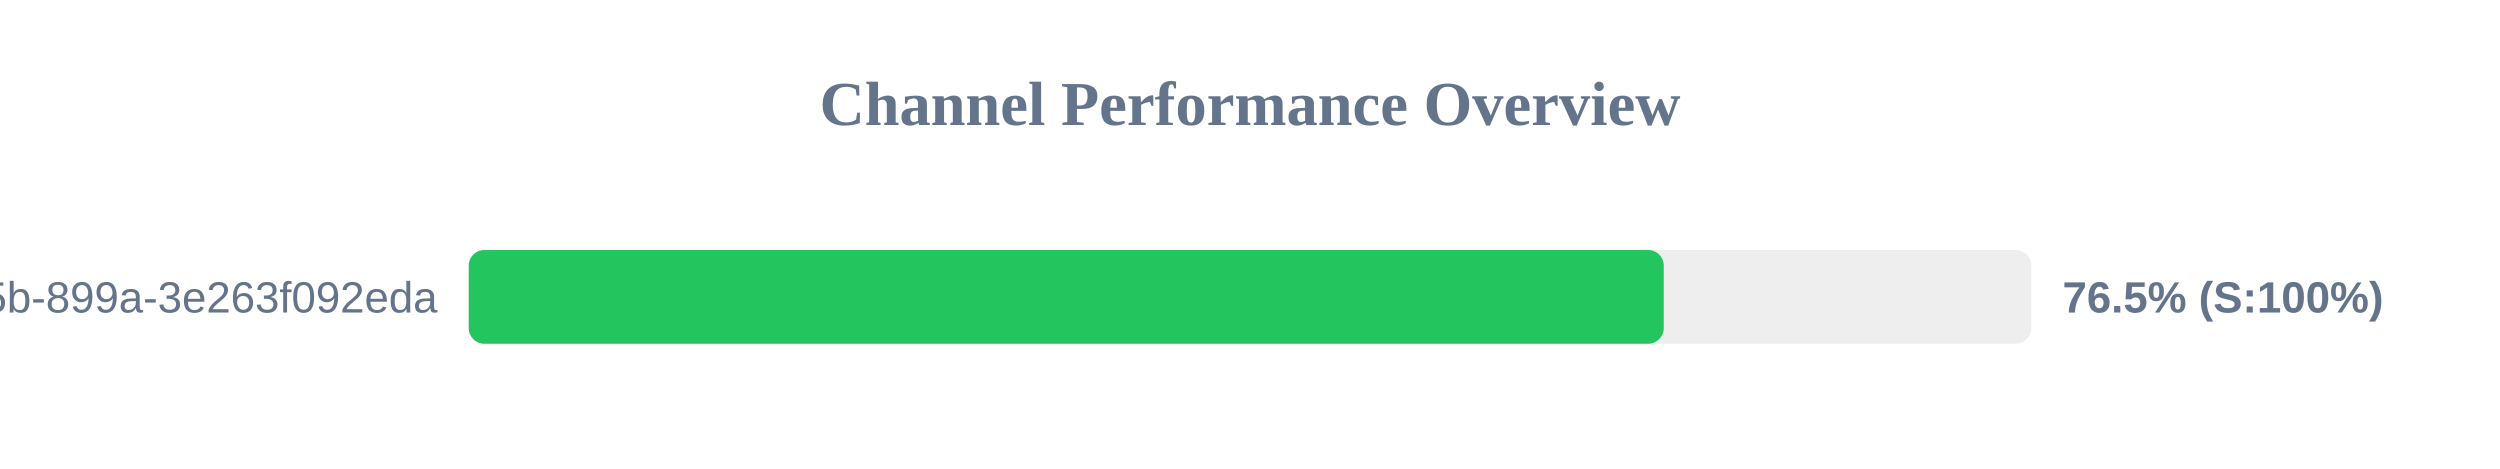
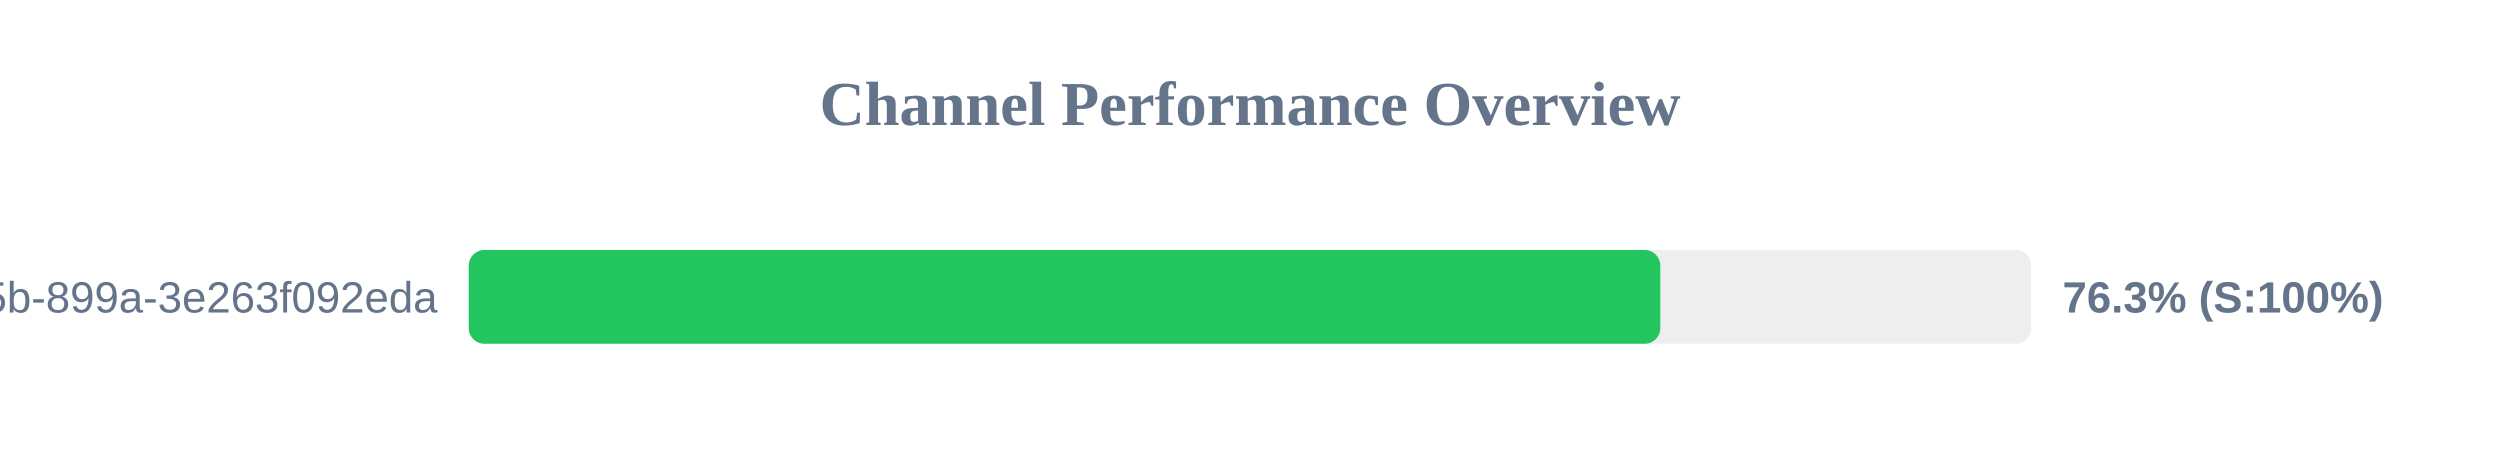
<svg xmlns="http://www.w3.org/2000/svg" width="800" height="150" version="1.1">
  <style>
        .row { font: 14px Arial; fill: #64748b; }
        .score { font: bold 14px Arial; fill: #64748b; }
    </style>
  <text x="400" y="40" text-anchor="middle" font-size="20px" font-weight="bold" fill="#64748b">Channel Performance Overview</text>
  <rect x="150" y="80" width="500" height="30" fill="#eee" rx="5" />
-   <rect x="150" y="80" width="382.4" height="30" fill="#22c55e" rx="5" />
+   <rect x="150" y="80" width="381.3" height="30" fill="#22c55e" rx="5" />
  <text x="140" y="100" text-anchor="end" class="row">?uuid=6bf726db-fb0b-405b-899a-3e263f092eda</text>
-   <text x="660" y="100" text-anchor="start" class="score">76.5% (S:100%)</text>
+   <text x="660" y="100" text-anchor="start" class="score">76.3% (S:100%)</text>
</svg>
